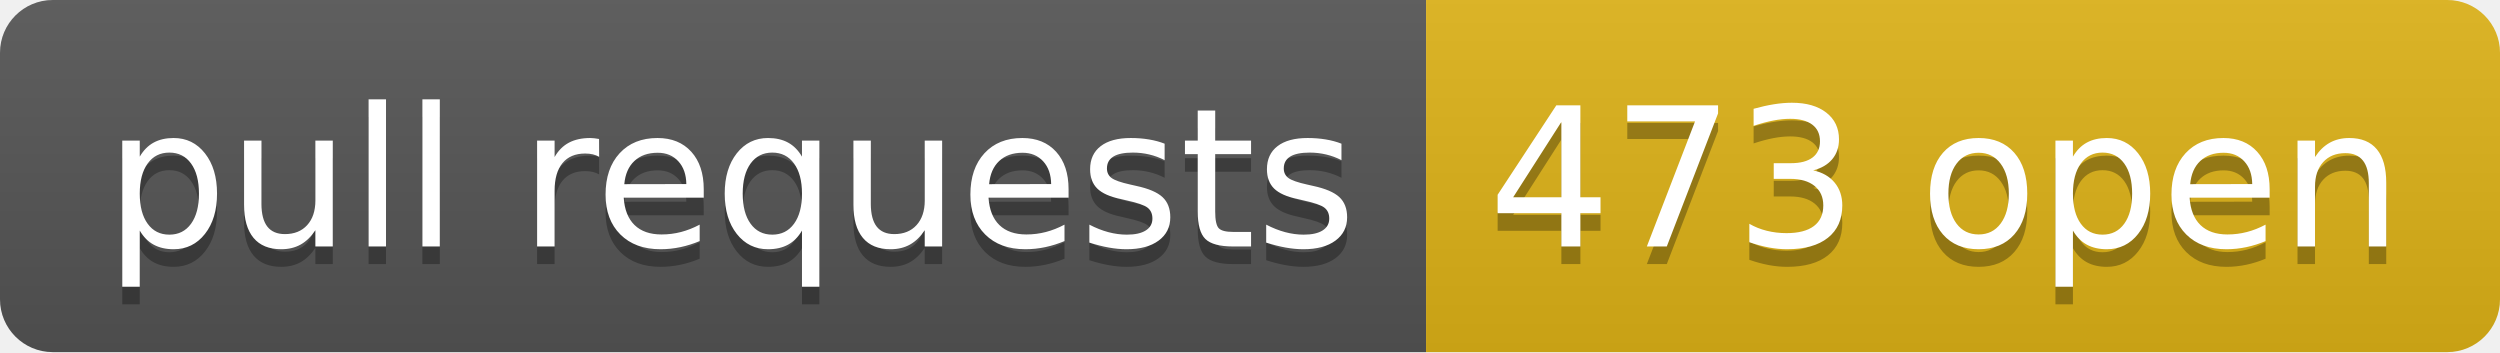
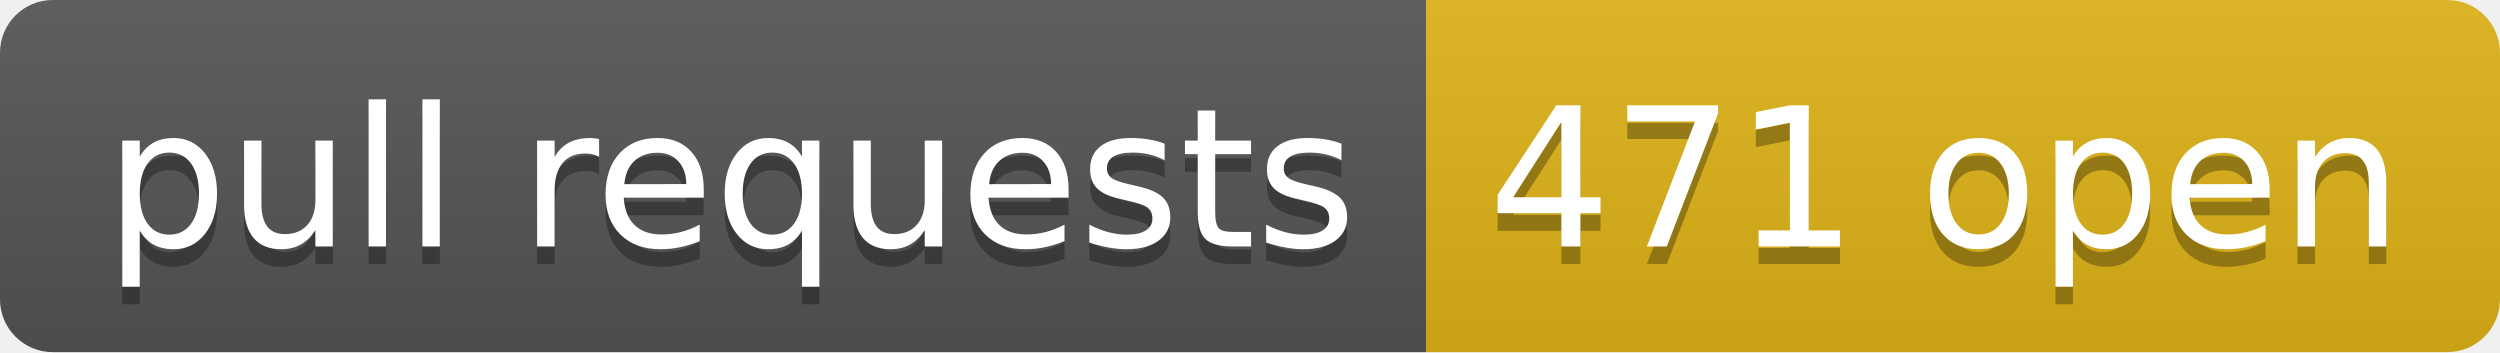
- <svg xmlns="http://www.w3.org/2000/svg" width="142" height="20" role="img" aria-label="pull requests: 473 open">
+ <svg xmlns="http://www.w3.org/2000/svg" width="142" height="20" role="img" aria-label="pull requests: 471 open">
  <linearGradient id="s" x2="0" y2="100%">
    <stop offset="0" stop-color="#bbb" stop-opacity=".1" />
    <stop offset="1" stop-opacity=".1" />
  </linearGradient>
  <clipPath id="r">
    <rect width="142" height="20" rx="3" fill="#fff" />
  </clipPath>
  <g clip-path="url(#r)">
    <rect width="81" height="20" fill="#555" />
    <rect x="81" width="61" height="20" fill="#dfb317" />
    <rect width="142" height="20" fill="url(#s)" />
  </g>
  <g fill="#fff" text-anchor="middle" font-family="Verdana,Geneva,DejaVu Sans,sans-serif" text-rendering="geometricPrecision" font-size="110">
    <text aria-hidden="true" x="415" y="150" fill="#010101" fill-opacity=".3" transform="scale(.1)" textLength="710">pull requests</text>
    <text x="415" y="140" transform="scale(.1)" fill="#fff" textLength="710">pull requests</text>
-     <text aria-hidden="true" x="1105" y="150" fill="#010101" fill-opacity=".3" transform="scale(.1)" textLength="510">473 open</text>
-     <text x="1105" y="140" transform="scale(.1)" fill="#fff" textLength="510">473 open</text>
+     <text aria-hidden="true" x="1105" y="150" fill="#010101" fill-opacity=".3" transform="scale(.1)" textLength="510">471 open</text>
+     <text x="1105" y="140" transform="scale(.1)" fill="#fff" textLength="510">471 open</text>
  </g>
</svg>
